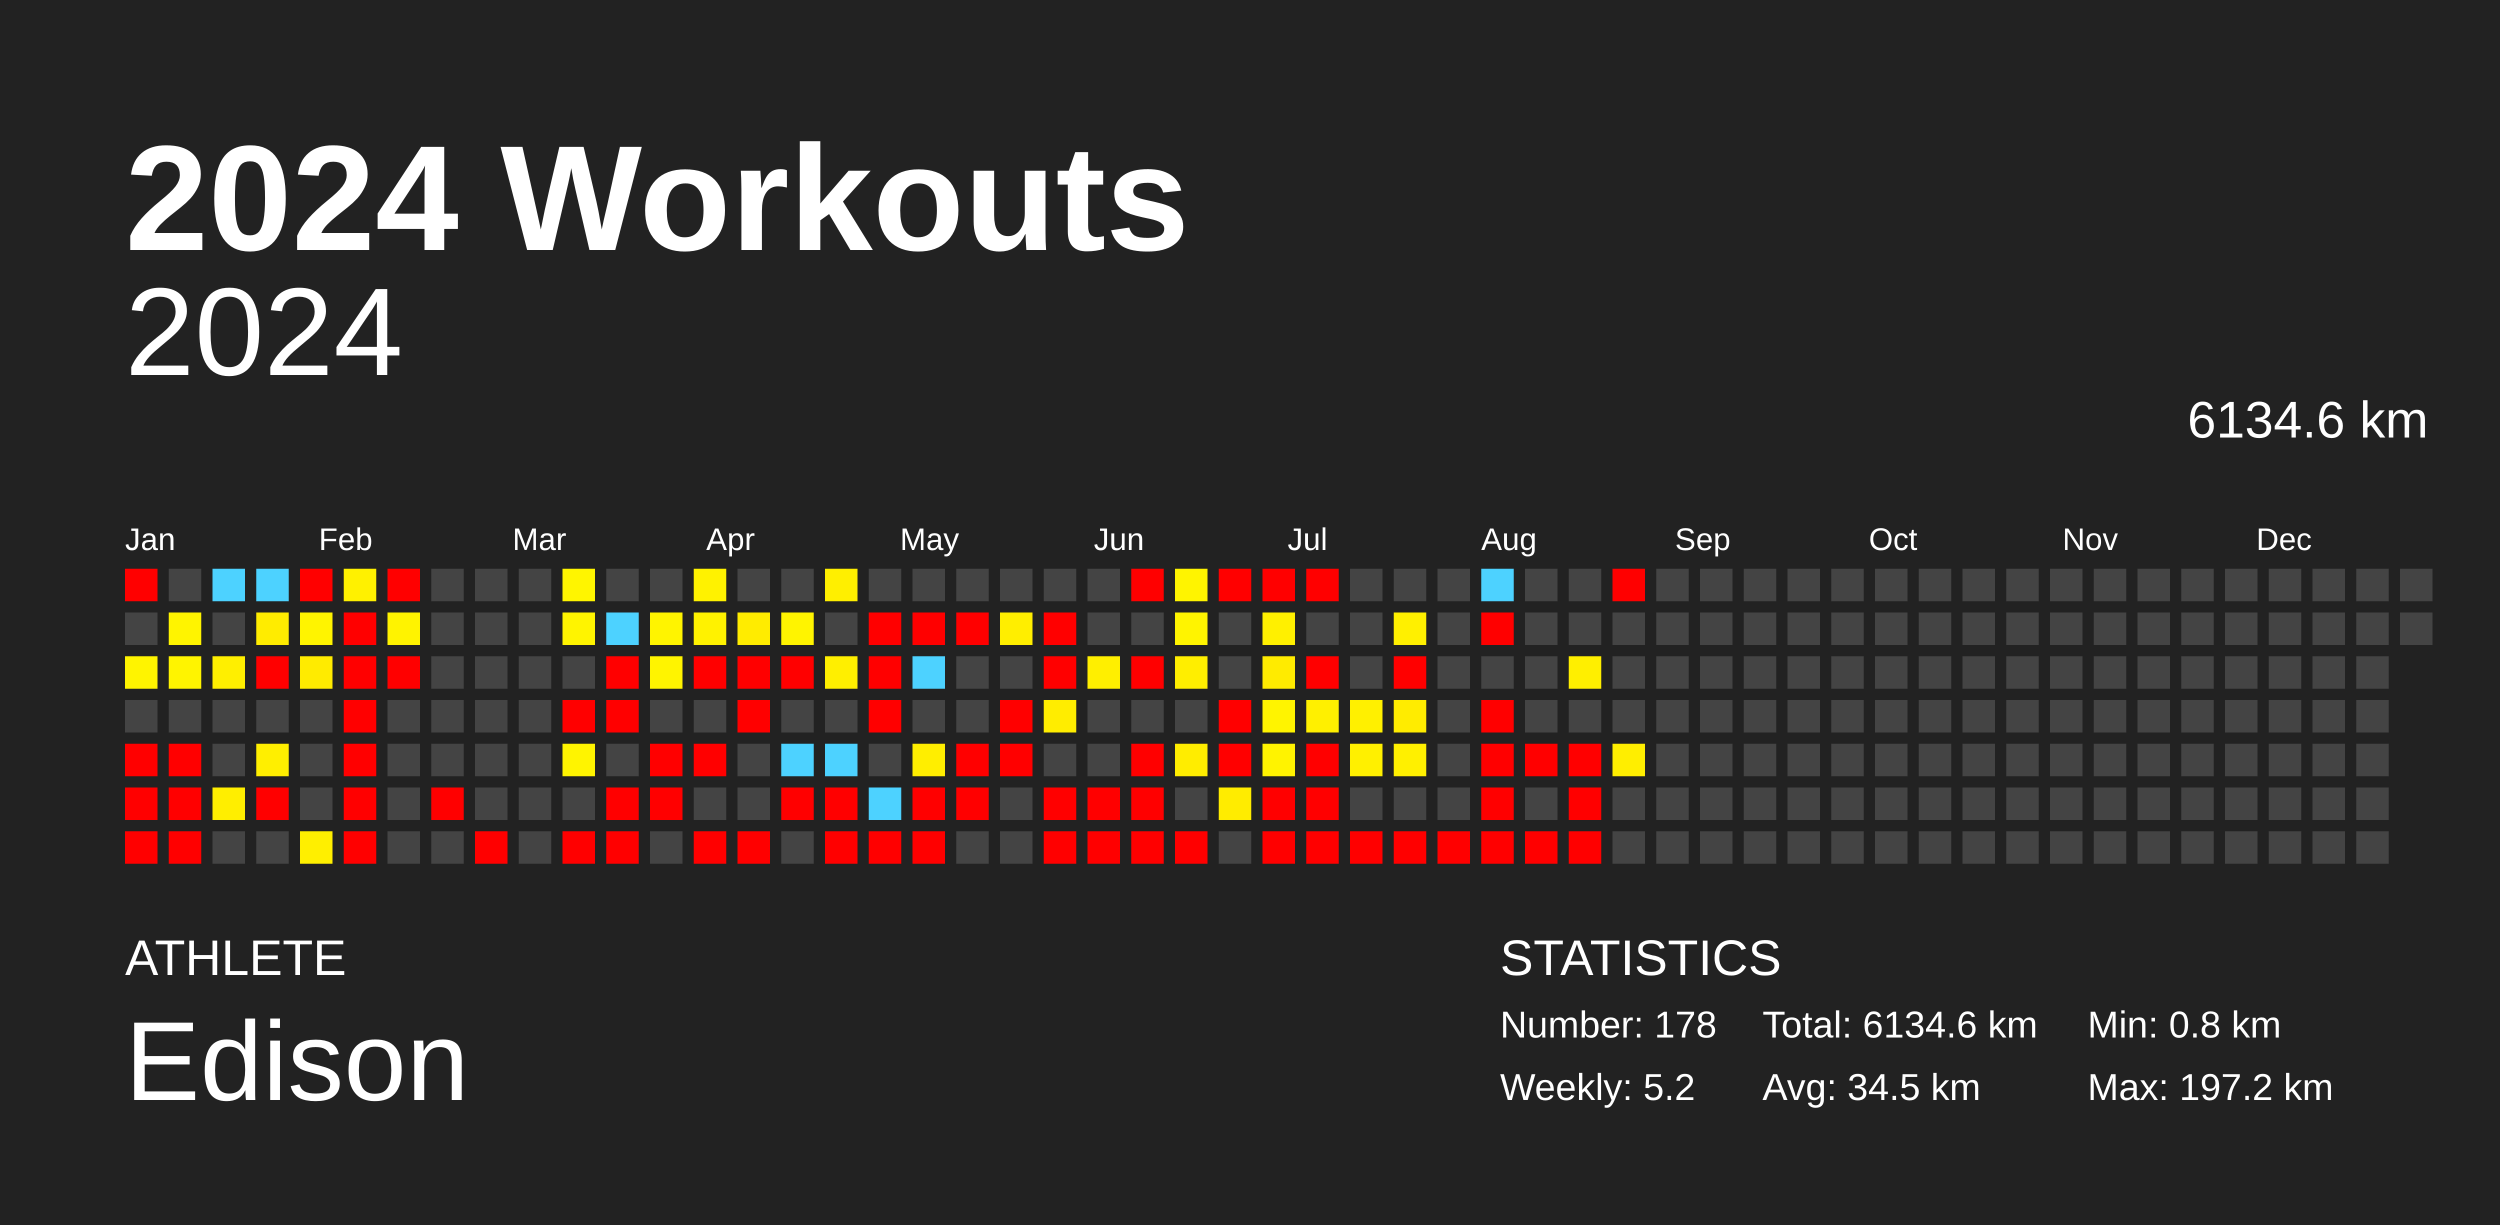
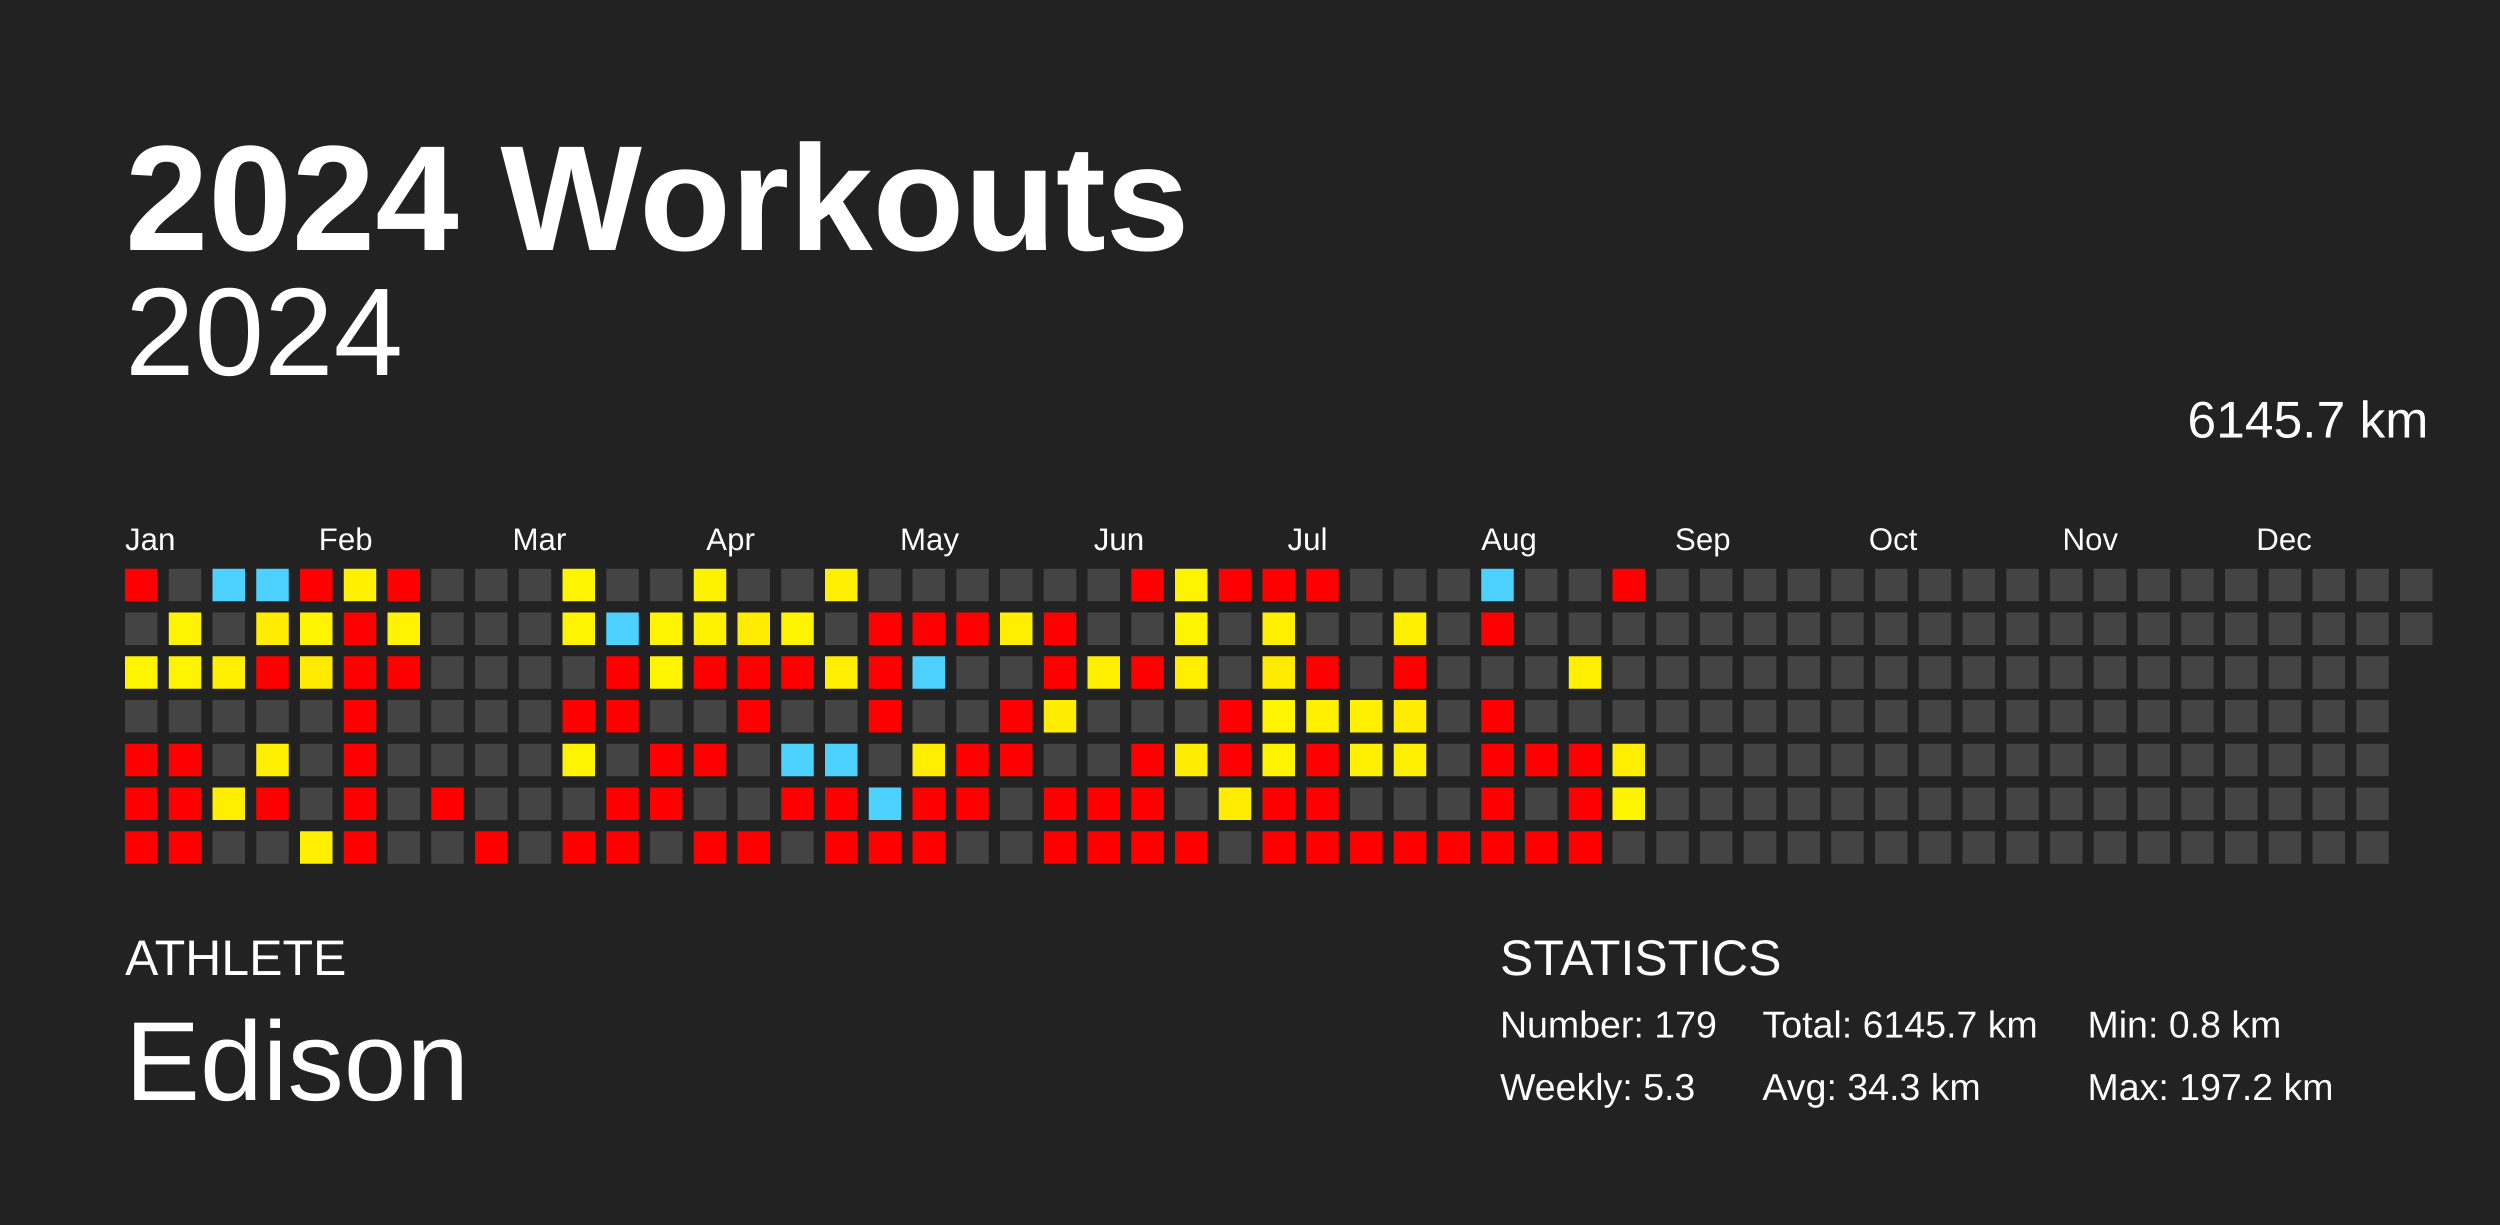
<svg xmlns="http://www.w3.org/2000/svg" baseProfile="full" height="98mm" version="1.1" viewBox="0,0,200,98" width="200mm">
  <defs />
  <rect fill="#222222" height="98" width="200" x="0" y="0" />
  <text fill="#FFFFFF" style="font-size:12px; font-family:Arial; font-weight:bold;" x="10" y="20">2024 Workouts</text>
  <text fill="#FFFFFF" style="font-size:4px; font-family:Arial" x="10" y="78">ATHLETE</text>
  <text fill="#FFFFFF" style="font-size:9px; font-family:Arial" x="10" y="88">Edison</text>
  <text fill="#FFFFFF" style="font-size:4px; font-family:Arial" x="120" y="78">STATISTICS</text>
-   <text fill="#FFFFFF" style="font-size:3px; font-family:Arial" x="120" y="83">Number: 178</text>
-   <text fill="#FFFFFF" style="font-size:3px; font-family:Arial" x="120" y="88">Weekly: 5.2</text>
-   <text fill="#FFFFFF" style="font-size:3px; font-family:Arial" x="141" y="83">Total: 6134.6 km</text>
-   <text fill="#FFFFFF" style="font-size:3px; font-family:Arial" x="141" y="88">Avg: 34.5 km</text>
+   <text fill="#FFFFFF" style="font-size:3px; font-family:Arial" x="120" y="83">Number: 179</text>
+   <text fill="#FFFFFF" style="font-size:3px; font-family:Arial" x="120" y="88">Weekly: 5.3</text>
+   <text fill="#FFFFFF" style="font-size:3px; font-family:Arial" x="141" y="83">Total: 6145.7 km</text>
+   <text fill="#FFFFFF" style="font-size:3px; font-family:Arial" x="141" y="88">Avg: 34.3 km</text>
  <text fill="#FFFFFF" style="font-size:3px; font-family:Arial" x="167" y="83">Min: 0.8 km</text>
  <text fill="#FFFFFF" style="font-size:3px; font-family:Arial" x="167" y="88">Max: 197.2 km</text>
  <text alignment-baseline="hanging" fill="#FFFFFF" style="font-size:10.0px; font-family:Arial;" x="10" y="30">2024</text>
-   <text alignment-baseline="hanging" fill="#FFFFFF" style="font-size:4.125px; font-family:Arial;" x="175" y="35">6134.6 km</text>
+   <text alignment-baseline="hanging" fill="#FFFFFF" style="font-size:4.125px; font-family:Arial;" x="175" y="35">6145.7 km</text>
  <text fill="#FFFFFF" style="font-size:2.5px; font-family:Arial" x="10.0" y="44">Jan</text>
  <text fill="#FFFFFF" style="font-size:2.5px; font-family:Arial" x="25.5" y="44">Feb</text>
  <text fill="#FFFFFF" style="font-size:2.5px; font-family:Arial" x="41.0" y="44">Mar</text>
  <text fill="#FFFFFF" style="font-size:2.5px; font-family:Arial" x="56.5" y="44">Apr</text>
  <text fill="#FFFFFF" style="font-size:2.5px; font-family:Arial" x="72.0" y="44">May</text>
  <text fill="#FFFFFF" style="font-size:2.5px; font-family:Arial" x="87.5" y="44">Jun</text>
  <text fill="#FFFFFF" style="font-size:2.5px; font-family:Arial" x="103.0" y="44">Jul</text>
  <text fill="#FFFFFF" style="font-size:2.5px; font-family:Arial" x="118.5" y="44">Aug</text>
  <text fill="#FFFFFF" style="font-size:2.5px; font-family:Arial" x="134.0" y="44">Sep</text>
  <text fill="#FFFFFF" style="font-size:2.5px; font-family:Arial" x="149.5" y="44">Oct</text>
  <text fill="#FFFFFF" style="font-size:2.5px; font-family:Arial" x="165.0" y="44">Nov</text>
  <text fill="#FFFFFF" style="font-size:2.5px; font-family:Arial" x="180.5" y="44">Dec</text>
  <rect fill="red" height="2.6" width="2.6" x="10.0" y="45.5" />
  <rect fill="#444444" height="2.6" width="2.6" x="10.0" y="49.0" />
  <rect fill="#fff400" height="2.6" width="2.6" x="10.0" y="52.5" />
  <rect fill="#444444" height="2.6" width="2.6" x="10.0" y="56.0" />
  <rect fill="red" height="2.6" width="2.6" x="10.0" y="59.5" />
  <rect fill="red" height="2.6" width="2.6" x="10.0" y="63.0" />
  <rect fill="red" height="2.6" width="2.6" x="10.0" y="66.5" />
  <rect fill="#444444" height="2.6" width="2.6" x="13.5" y="45.5" />
  <rect fill="#fff400" height="2.6" width="2.6" x="13.5" y="49.0" />
  <rect fill="#fff400" height="2.6" width="2.6" x="13.5" y="52.5" />
  <rect fill="#444444" height="2.6" width="2.6" x="13.5" y="56.0" />
  <rect fill="red" height="2.6" width="2.6" x="13.5" y="59.5" />
  <rect fill="red" height="2.6" width="2.6" x="13.5" y="63.0" />
  <rect fill="red" height="2.6" width="2.6" x="13.5" y="66.5" />
  <rect fill="#4dd2ff" height="2.6" width="2.6" x="17.0" y="45.5" />
  <rect fill="#444444" height="2.6" width="2.6" x="17.0" y="49.0" />
  <rect fill="#ffef00" height="2.6" width="2.6" x="17.0" y="52.5" />
  <rect fill="#444444" height="2.6" width="2.6" x="17.0" y="56.0" />
  <rect fill="#444444" height="2.6" width="2.6" x="17.0" y="59.5" />
  <rect fill="#ffee00" height="2.6" width="2.6" x="17.0" y="63.0" />
  <rect fill="#444444" height="2.6" width="2.6" x="17.0" y="66.5" />
  <rect fill="#4dd2ff" height="2.6" width="2.6" x="20.5" y="45.5" />
  <rect fill="#ffec00" height="2.6" width="2.6" x="20.5" y="49.0" />
  <rect fill="red" height="2.6" width="2.6" x="20.5" y="52.5" />
  <rect fill="#444444" height="2.6" width="2.6" x="20.5" y="56.0" />
  <rect fill="#ffef00" height="2.6" width="2.6" x="20.5" y="59.5" />
  <rect fill="red" height="2.6" width="2.6" x="20.5" y="63.0" />
  <rect fill="#444444" height="2.6" width="2.6" x="20.5" y="66.5" />
  <rect fill="red" height="2.6" width="2.6" x="24.0" y="45.5" />
  <rect fill="#fff400" height="2.6" width="2.6" x="24.0" y="49.0" />
  <rect fill="#ffeb00" height="2.6" width="2.6" x="24.0" y="52.5" />
  <rect fill="#444444" height="2.6" width="2.6" x="24.0" y="56.0" />
  <rect fill="#444444" height="2.6" width="2.6" x="24.0" y="59.5" />
  <rect fill="#444444" height="2.6" width="2.6" x="24.0" y="63.0" />
  <rect fill="#ffef00" height="2.6" width="2.6" x="24.0" y="66.5" />
  <rect fill="#fff100" height="2.6" width="2.6" x="27.5" y="45.5" />
  <rect fill="red" height="2.6" width="2.6" x="27.5" y="49.0" />
  <rect fill="red" height="2.6" width="2.6" x="27.5" y="52.5" />
  <rect fill="red" height="2.6" width="2.6" x="27.5" y="56.0" />
  <rect fill="red" height="2.6" width="2.6" x="27.5" y="59.5" />
  <rect fill="red" height="2.6" width="2.6" x="27.5" y="63.0" />
  <rect fill="red" height="2.6" width="2.6" x="27.5" y="66.5" />
  <rect fill="red" height="2.6" width="2.6" x="31.0" y="45.5" />
  <rect fill="#fff300" height="2.6" width="2.6" x="31.0" y="49.0" />
  <rect fill="red" height="2.6" width="2.6" x="31.0" y="52.5" />
  <rect fill="#444444" height="2.6" width="2.6" x="31.0" y="56.0" />
  <rect fill="#444444" height="2.6" width="2.6" x="31.0" y="59.5" />
  <rect fill="#444444" height="2.6" width="2.6" x="31.0" y="63.0" />
  <rect fill="#444444" height="2.6" width="2.6" x="31.0" y="66.5" />
  <rect fill="#444444" height="2.6" width="2.6" x="34.5" y="45.5" />
  <rect fill="#444444" height="2.6" width="2.6" x="34.5" y="49.0" />
  <rect fill="#444444" height="2.6" width="2.6" x="34.5" y="52.5" />
  <rect fill="#444444" height="2.6" width="2.6" x="34.5" y="56.0" />
  <rect fill="#444444" height="2.6" width="2.6" x="34.5" y="59.5" />
  <rect fill="red" height="2.6" width="2.6" x="34.5" y="63.0" />
  <rect fill="#444444" height="2.6" width="2.6" x="34.5" y="66.5" />
  <rect fill="#444444" height="2.6" width="2.6" x="38.0" y="45.5" />
  <rect fill="#444444" height="2.6" width="2.6" x="38.0" y="49.0" />
  <rect fill="#444444" height="2.6" width="2.6" x="38.0" y="52.5" />
  <rect fill="#444444" height="2.6" width="2.6" x="38.0" y="56.0" />
  <rect fill="#444444" height="2.6" width="2.6" x="38.0" y="59.5" />
  <rect fill="#444444" height="2.6" width="2.6" x="38.0" y="63.0" />
  <rect fill="red" height="2.6" width="2.6" x="38.0" y="66.5" />
  <rect fill="#444444" height="2.6" width="2.6" x="41.5" y="45.5" />
  <rect fill="#444444" height="2.6" width="2.6" x="41.5" y="49.0" />
  <rect fill="#444444" height="2.6" width="2.6" x="41.5" y="52.5" />
  <rect fill="#444444" height="2.6" width="2.6" x="41.5" y="56.0" />
  <rect fill="#444444" height="2.6" width="2.6" x="41.5" y="59.5" />
  <rect fill="#444444" height="2.6" width="2.6" x="41.5" y="63.0" />
  <rect fill="#444444" height="2.6" width="2.6" x="41.5" y="66.5" />
  <rect fill="#fff500" height="2.6" width="2.6" x="45.0" y="45.5" />
  <rect fill="#fff400" height="2.6" width="2.6" x="45.0" y="49.0" />
  <rect fill="#444444" height="2.6" width="2.6" x="45.0" y="52.5" />
  <rect fill="red" height="2.6" width="2.6" x="45.0" y="56.0" />
  <rect fill="#fff400" height="2.6" width="2.6" x="45.0" y="59.5" />
  <rect fill="#444444" height="2.6" width="2.6" x="45.0" y="63.0" />
  <rect fill="red" height="2.6" width="2.6" x="45.0" y="66.5" />
  <rect fill="#444444" height="2.6" width="2.6" x="48.5" y="45.5" />
  <rect fill="#4dd2ff" height="2.6" width="2.6" x="48.5" y="49.0" />
  <rect fill="red" height="2.6" width="2.6" x="48.5" y="52.5" />
  <rect fill="red" height="2.6" width="2.6" x="48.5" y="56.0" />
  <rect fill="#444444" height="2.6" width="2.6" x="48.5" y="59.5" />
  <rect fill="red" height="2.6" width="2.6" x="48.5" y="63.0" />
  <rect fill="red" height="2.6" width="2.6" x="48.5" y="66.5" />
  <rect fill="#444444" height="2.6" width="2.6" x="52.0" y="45.5" />
  <rect fill="#fff400" height="2.6" width="2.6" x="52.0" y="49.0" />
  <rect fill="#fff400" height="2.6" width="2.6" x="52.0" y="52.5" />
  <rect fill="#444444" height="2.6" width="2.6" x="52.0" y="56.0" />
  <rect fill="red" height="2.6" width="2.6" x="52.0" y="59.5" />
  <rect fill="red" height="2.6" width="2.6" x="52.0" y="63.0" />
  <rect fill="#444444" height="2.6" width="2.6" x="52.0" y="66.5" />
  <rect fill="#fff200" height="2.6" width="2.6" x="55.5" y="45.5" />
  <rect fill="#fff200" height="2.6" width="2.6" x="55.5" y="49.0" />
  <rect fill="red" height="2.6" width="2.6" x="55.5" y="52.5" />
  <rect fill="#444444" height="2.6" width="2.6" x="55.5" y="56.0" />
  <rect fill="red" height="2.6" width="2.6" x="55.5" y="59.5" />
  <rect fill="#444444" height="2.6" width="2.6" x="55.5" y="63.0" />
  <rect fill="red" height="2.6" width="2.6" x="55.5" y="66.5" />
  <rect fill="#444444" height="2.6" width="2.6" x="59.0" y="45.5" />
  <rect fill="#ffec00" height="2.6" width="2.6" x="59.0" y="49.0" />
  <rect fill="red" height="2.6" width="2.6" x="59.0" y="52.5" />
  <rect fill="red" height="2.6" width="2.6" x="59.0" y="56.0" />
  <rect fill="#444444" height="2.6" width="2.6" x="59.0" y="59.5" />
  <rect fill="#444444" height="2.6" width="2.6" x="59.0" y="63.0" />
  <rect fill="red" height="2.6" width="2.6" x="59.0" y="66.5" />
  <rect fill="#444444" height="2.6" width="2.6" x="62.5" y="45.5" />
  <rect fill="#fff400" height="2.6" width="2.6" x="62.5" y="49.0" />
  <rect fill="red" height="2.6" width="2.6" x="62.5" y="52.5" />
  <rect fill="#444444" height="2.6" width="2.6" x="62.5" y="56.0" />
  <rect fill="#4dd2ff" height="2.6" width="2.6" x="62.5" y="59.5" />
  <rect fill="red" height="2.6" width="2.6" x="62.5" y="63.0" />
  <rect fill="#444444" height="2.6" width="2.6" x="62.5" y="66.5" />
  <rect fill="#ffef00" height="2.6" width="2.6" x="66.0" y="45.5" />
  <rect fill="#444444" height="2.6" width="2.6" x="66.0" y="49.0" />
  <rect fill="#ffef00" height="2.6" width="2.6" x="66.0" y="52.5" />
  <rect fill="#444444" height="2.6" width="2.6" x="66.0" y="56.0" />
  <rect fill="#4dd2ff" height="2.6" width="2.6" x="66.0" y="59.5" />
  <rect fill="red" height="2.6" width="2.6" x="66.0" y="63.0" />
  <rect fill="red" height="2.6" width="2.6" x="66.0" y="66.5" />
  <rect fill="#444444" height="2.6" width="2.6" x="69.5" y="45.5" />
  <rect fill="red" height="2.6" width="2.6" x="69.5" y="49.0" />
  <rect fill="red" height="2.6" width="2.6" x="69.5" y="52.5" />
  <rect fill="red" height="2.6" width="2.6" x="69.5" y="56.0" />
  <rect fill="#444444" height="2.6" width="2.6" x="69.5" y="59.5" />
  <rect fill="#4dd2ff" height="2.6" width="2.6" x="69.5" y="63.0" />
  <rect fill="red" height="2.6" width="2.6" x="69.5" y="66.5" />
  <rect fill="#444444" height="2.6" width="2.6" x="73.0" y="45.5" />
  <rect fill="red" height="2.6" width="2.6" x="73.0" y="49.0" />
  <rect fill="#4dd2ff" height="2.6" width="2.6" x="73.0" y="52.5" />
  <rect fill="#444444" height="2.6" width="2.6" x="73.0" y="56.0" />
  <rect fill="#ffee00" height="2.6" width="2.6" x="73.0" y="59.5" />
  <rect fill="red" height="2.6" width="2.6" x="73.0" y="63.0" />
  <rect fill="red" height="2.6" width="2.6" x="73.0" y="66.5" />
  <rect fill="#444444" height="2.6" width="2.6" x="76.5" y="45.5" />
  <rect fill="red" height="2.6" width="2.6" x="76.5" y="49.0" />
  <rect fill="#444444" height="2.6" width="2.6" x="76.5" y="52.5" />
  <rect fill="#444444" height="2.6" width="2.6" x="76.5" y="56.0" />
  <rect fill="red" height="2.6" width="2.6" x="76.5" y="59.5" />
  <rect fill="red" height="2.6" width="2.6" x="76.5" y="63.0" />
  <rect fill="#444444" height="2.6" width="2.6" x="76.5" y="66.5" />
  <rect fill="#444444" height="2.6" width="2.6" x="80.0" y="45.5" />
  <rect fill="#ffee00" height="2.6" width="2.6" x="80.0" y="49.0" />
  <rect fill="#444444" height="2.6" width="2.6" x="80.0" y="52.5" />
  <rect fill="red" height="2.6" width="2.6" x="80.0" y="56.0" />
  <rect fill="red" height="2.6" width="2.6" x="80.0" y="59.5" />
  <rect fill="#444444" height="2.6" width="2.6" x="80.0" y="63.0" />
  <rect fill="#444444" height="2.6" width="2.6" x="80.0" y="66.5" />
  <rect fill="#444444" height="2.6" width="2.6" x="83.5" y="45.5" />
  <rect fill="red" height="2.6" width="2.6" x="83.5" y="49.0" />
  <rect fill="red" height="2.6" width="2.6" x="83.5" y="52.5" />
  <rect fill="#ffed00" height="2.6" width="2.6" x="83.5" y="56.0" />
  <rect fill="#444444" height="2.6" width="2.6" x="83.5" y="59.5" />
  <rect fill="red" height="2.6" width="2.6" x="83.5" y="63.0" />
  <rect fill="red" height="2.6" width="2.6" x="83.5" y="66.5" />
  <rect fill="#444444" height="2.6" width="2.6" x="87.0" y="45.5" />
  <rect fill="#444444" height="2.6" width="2.6" x="87.0" y="49.0" />
  <rect fill="#ffef00" height="2.6" width="2.6" x="87.0" y="52.5" />
  <rect fill="#444444" height="2.6" width="2.6" x="87.0" y="56.0" />
  <rect fill="#444444" height="2.6" width="2.6" x="87.0" y="59.5" />
  <rect fill="red" height="2.6" width="2.6" x="87.0" y="63.0" />
  <rect fill="red" height="2.6" width="2.6" x="87.0" y="66.5" />
  <rect fill="red" height="2.6" width="2.6" x="90.5" y="45.5" />
  <rect fill="#444444" height="2.6" width="2.6" x="90.5" y="49.0" />
  <rect fill="red" height="2.6" width="2.6" x="90.5" y="52.5" />
  <rect fill="#444444" height="2.6" width="2.6" x="90.5" y="56.0" />
  <rect fill="red" height="2.6" width="2.6" x="90.5" y="59.5" />
  <rect fill="red" height="2.6" width="2.6" x="90.5" y="63.0" />
  <rect fill="red" height="2.6" width="2.6" x="90.5" y="66.5" />
  <rect fill="#fff400" height="2.6" width="2.6" x="94.0" y="45.5" />
  <rect fill="#fff400" height="2.6" width="2.6" x="94.0" y="49.0" />
  <rect fill="#ffee00" height="2.6" width="2.6" x="94.0" y="52.5" />
  <rect fill="#444444" height="2.6" width="2.6" x="94.0" y="56.0" />
  <rect fill="#ffed00" height="2.6" width="2.6" x="94.0" y="59.5" />
  <rect fill="#444444" height="2.6" width="2.6" x="94.0" y="63.0" />
  <rect fill="red" height="2.6" width="2.6" x="94.0" y="66.5" />
  <rect fill="red" height="2.6" width="2.6" x="97.5" y="45.5" />
  <rect fill="#444444" height="2.6" width="2.6" x="97.5" y="49.0" />
  <rect fill="#444444" height="2.6" width="2.6" x="97.5" y="52.5" />
  <rect fill="red" height="2.6" width="2.6" x="97.5" y="56.0" />
  <rect fill="red" height="2.6" width="2.6" x="97.5" y="59.5" />
  <rect fill="#ffec00" height="2.6" width="2.6" x="97.5" y="63.0" />
  <rect fill="#444444" height="2.6" width="2.6" x="97.5" y="66.5" />
  <rect fill="red" height="2.6" width="2.6" x="101.0" y="45.5" />
  <rect fill="#fff000" height="2.6" width="2.6" x="101.0" y="49.0" />
  <rect fill="#ffeb00" height="2.6" width="2.6" x="101.0" y="52.5" />
  <rect fill="#fff400" height="2.6" width="2.6" x="101.0" y="56.0" />
  <rect fill="#fff300" height="2.6" width="2.6" x="101.0" y="59.5" />
  <rect fill="red" height="2.6" width="2.6" x="101.0" y="63.0" />
  <rect fill="red" height="2.6" width="2.6" x="101.0" y="66.5" />
  <rect fill="red" height="2.6" width="2.6" x="104.5" y="45.5" />
  <rect fill="#444444" height="2.6" width="2.6" x="104.5" y="49.0" />
  <rect fill="red" height="2.6" width="2.6" x="104.5" y="52.5" />
  <rect fill="#fff000" height="2.6" width="2.6" x="104.5" y="56.0" />
  <rect fill="red" height="2.6" width="2.6" x="104.5" y="59.5" />
  <rect fill="red" height="2.6" width="2.6" x="104.5" y="63.0" />
  <rect fill="red" height="2.6" width="2.6" x="104.5" y="66.5" />
  <rect fill="#444444" height="2.6" width="2.6" x="108.0" y="45.5" />
  <rect fill="#444444" height="2.6" width="2.6" x="108.0" y="49.0" />
  <rect fill="#444444" height="2.6" width="2.6" x="108.0" y="52.5" />
  <rect fill="#fff000" height="2.6" width="2.6" x="108.0" y="56.0" />
  <rect fill="#fff000" height="2.6" width="2.6" x="108.0" y="59.5" />
  <rect fill="#444444" height="2.6" width="2.6" x="108.0" y="63.0" />
  <rect fill="red" height="2.6" width="2.6" x="108.0" y="66.5" />
  <rect fill="#444444" height="2.6" width="2.6" x="111.5" y="45.5" />
  <rect fill="#fff000" height="2.6" width="2.6" x="111.5" y="49.0" />
  <rect fill="red" height="2.6" width="2.6" x="111.5" y="52.5" />
  <rect fill="#ffec00" height="2.6" width="2.6" x="111.5" y="56.0" />
  <rect fill="#fff000" height="2.6" width="2.6" x="111.5" y="59.5" />
  <rect fill="#444444" height="2.6" width="2.6" x="111.5" y="63.0" />
  <rect fill="red" height="2.6" width="2.6" x="111.5" y="66.5" />
  <rect fill="#444444" height="2.6" width="2.6" x="115.0" y="45.5" />
  <rect fill="#444444" height="2.6" width="2.6" x="115.0" y="49.0" />
  <rect fill="#444444" height="2.6" width="2.6" x="115.0" y="52.5" />
  <rect fill="#444444" height="2.6" width="2.6" x="115.0" y="56.0" />
  <rect fill="#444444" height="2.6" width="2.6" x="115.0" y="59.5" />
  <rect fill="#444444" height="2.6" width="2.6" x="115.0" y="63.0" />
  <rect fill="red" height="2.6" width="2.6" x="115.0" y="66.5" />
  <rect fill="#4dd2ff" height="2.6" width="2.6" x="118.5" y="45.5" />
  <rect fill="red" height="2.6" width="2.6" x="118.5" y="49.0" />
  <rect fill="#444444" height="2.6" width="2.6" x="118.5" y="52.5" />
  <rect fill="red" height="2.6" width="2.6" x="118.5" y="56.0" />
  <rect fill="red" height="2.6" width="2.6" x="118.5" y="59.5" />
  <rect fill="red" height="2.6" width="2.6" x="118.5" y="63.0" />
  <rect fill="red" height="2.6" width="2.6" x="118.5" y="66.5" />
  <rect fill="#444444" height="2.6" width="2.6" x="122.0" y="45.5" />
  <rect fill="#444444" height="2.6" width="2.6" x="122.0" y="49.0" />
  <rect fill="#444444" height="2.6" width="2.6" x="122.0" y="52.5" />
  <rect fill="#444444" height="2.6" width="2.6" x="122.0" y="56.0" />
  <rect fill="red" height="2.6" width="2.6" x="122.0" y="59.5" />
  <rect fill="#444444" height="2.6" width="2.6" x="122.0" y="63.0" />
  <rect fill="red" height="2.6" width="2.6" x="122.0" y="66.5" />
  <rect fill="#444444" height="2.6" width="2.6" x="125.5" y="45.5" />
  <rect fill="#444444" height="2.6" width="2.6" x="125.5" y="49.0" />
  <rect fill="#ffef00" height="2.6" width="2.6" x="125.5" y="52.5" />
  <rect fill="#444444" height="2.6" width="2.6" x="125.5" y="56.0" />
  <rect fill="red" height="2.6" width="2.6" x="125.5" y="59.5" />
  <rect fill="red" height="2.6" width="2.6" x="125.5" y="63.0" />
  <rect fill="red" height="2.6" width="2.6" x="125.5" y="66.5" />
  <rect fill="red" height="2.6" width="2.6" x="129.0" y="45.5" />
  <rect fill="#444444" height="2.6" width="2.6" x="129.0" y="49.0" />
  <rect fill="#444444" height="2.6" width="2.6" x="129.0" y="52.5" />
  <rect fill="#444444" height="2.6" width="2.6" x="129.0" y="56.0" />
  <rect fill="#ffee00" height="2.6" width="2.6" x="129.0" y="59.5" />
-   <rect fill="#444444" height="2.6" width="2.6" x="129.0" y="63.0" />
+   <rect fill="#fff400" height="2.6" width="2.6" x="129.0" y="63.0" />
  <rect fill="#444444" height="2.6" width="2.6" x="129.0" y="66.5" />
  <rect fill="#444444" height="2.6" width="2.6" x="132.5" y="45.5" />
  <rect fill="#444444" height="2.6" width="2.6" x="132.5" y="49.0" />
  <rect fill="#444444" height="2.6" width="2.6" x="132.5" y="52.5" />
  <rect fill="#444444" height="2.6" width="2.6" x="132.5" y="56.0" />
  <rect fill="#444444" height="2.6" width="2.6" x="132.5" y="59.5" />
  <rect fill="#444444" height="2.6" width="2.6" x="132.5" y="63.0" />
  <rect fill="#444444" height="2.6" width="2.6" x="132.5" y="66.5" />
  <rect fill="#444444" height="2.6" width="2.6" x="136.0" y="45.5" />
  <rect fill="#444444" height="2.6" width="2.6" x="136.0" y="49.0" />
  <rect fill="#444444" height="2.6" width="2.6" x="136.0" y="52.5" />
  <rect fill="#444444" height="2.6" width="2.6" x="136.0" y="56.0" />
  <rect fill="#444444" height="2.6" width="2.6" x="136.0" y="59.5" />
  <rect fill="#444444" height="2.6" width="2.6" x="136.0" y="63.0" />
  <rect fill="#444444" height="2.6" width="2.6" x="136.0" y="66.5" />
  <rect fill="#444444" height="2.6" width="2.6" x="139.5" y="45.5" />
  <rect fill="#444444" height="2.6" width="2.6" x="139.5" y="49.0" />
  <rect fill="#444444" height="2.6" width="2.6" x="139.5" y="52.5" />
  <rect fill="#444444" height="2.6" width="2.6" x="139.5" y="56.0" />
  <rect fill="#444444" height="2.6" width="2.6" x="139.5" y="59.5" />
  <rect fill="#444444" height="2.6" width="2.6" x="139.5" y="63.0" />
  <rect fill="#444444" height="2.6" width="2.6" x="139.5" y="66.5" />
  <rect fill="#444444" height="2.6" width="2.6" x="143.0" y="45.5" />
  <rect fill="#444444" height="2.6" width="2.6" x="143.0" y="49.0" />
  <rect fill="#444444" height="2.6" width="2.6" x="143.0" y="52.5" />
  <rect fill="#444444" height="2.6" width="2.6" x="143.0" y="56.0" />
  <rect fill="#444444" height="2.6" width="2.6" x="143.0" y="59.5" />
  <rect fill="#444444" height="2.6" width="2.6" x="143.0" y="63.0" />
  <rect fill="#444444" height="2.6" width="2.6" x="143.0" y="66.5" />
  <rect fill="#444444" height="2.6" width="2.6" x="146.5" y="45.5" />
  <rect fill="#444444" height="2.6" width="2.6" x="146.5" y="49.0" />
  <rect fill="#444444" height="2.6" width="2.6" x="146.5" y="52.5" />
  <rect fill="#444444" height="2.6" width="2.6" x="146.5" y="56.0" />
  <rect fill="#444444" height="2.6" width="2.6" x="146.5" y="59.5" />
  <rect fill="#444444" height="2.6" width="2.6" x="146.5" y="63.0" />
  <rect fill="#444444" height="2.6" width="2.6" x="146.5" y="66.5" />
  <rect fill="#444444" height="2.6" width="2.6" x="150.0" y="45.5" />
  <rect fill="#444444" height="2.6" width="2.6" x="150.0" y="49.0" />
  <rect fill="#444444" height="2.6" width="2.6" x="150.0" y="52.5" />
  <rect fill="#444444" height="2.6" width="2.6" x="150.0" y="56.0" />
  <rect fill="#444444" height="2.6" width="2.6" x="150.0" y="59.5" />
  <rect fill="#444444" height="2.6" width="2.6" x="150.0" y="63.0" />
  <rect fill="#444444" height="2.6" width="2.6" x="150.0" y="66.5" />
  <rect fill="#444444" height="2.6" width="2.6" x="153.5" y="45.5" />
  <rect fill="#444444" height="2.6" width="2.6" x="153.5" y="49.0" />
  <rect fill="#444444" height="2.6" width="2.6" x="153.5" y="52.5" />
  <rect fill="#444444" height="2.6" width="2.6" x="153.5" y="56.0" />
  <rect fill="#444444" height="2.6" width="2.6" x="153.5" y="59.5" />
  <rect fill="#444444" height="2.6" width="2.6" x="153.5" y="63.0" />
  <rect fill="#444444" height="2.6" width="2.6" x="153.5" y="66.5" />
  <rect fill="#444444" height="2.6" width="2.6" x="157.0" y="45.5" />
  <rect fill="#444444" height="2.6" width="2.6" x="157.0" y="49.0" />
  <rect fill="#444444" height="2.6" width="2.6" x="157.0" y="52.5" />
  <rect fill="#444444" height="2.6" width="2.6" x="157.0" y="56.0" />
  <rect fill="#444444" height="2.6" width="2.6" x="157.0" y="59.5" />
  <rect fill="#444444" height="2.6" width="2.6" x="157.0" y="63.0" />
  <rect fill="#444444" height="2.6" width="2.6" x="157.0" y="66.5" />
  <rect fill="#444444" height="2.6" width="2.6" x="160.5" y="45.5" />
  <rect fill="#444444" height="2.6" width="2.6" x="160.5" y="49.0" />
  <rect fill="#444444" height="2.6" width="2.6" x="160.5" y="52.5" />
  <rect fill="#444444" height="2.6" width="2.6" x="160.5" y="56.0" />
  <rect fill="#444444" height="2.6" width="2.6" x="160.5" y="59.5" />
  <rect fill="#444444" height="2.6" width="2.6" x="160.5" y="63.0" />
  <rect fill="#444444" height="2.6" width="2.6" x="160.5" y="66.5" />
  <rect fill="#444444" height="2.6" width="2.6" x="164.0" y="45.5" />
  <rect fill="#444444" height="2.6" width="2.6" x="164.0" y="49.0" />
  <rect fill="#444444" height="2.6" width="2.6" x="164.0" y="52.5" />
  <rect fill="#444444" height="2.6" width="2.6" x="164.0" y="56.0" />
  <rect fill="#444444" height="2.6" width="2.6" x="164.0" y="59.5" />
  <rect fill="#444444" height="2.6" width="2.6" x="164.0" y="63.0" />
  <rect fill="#444444" height="2.6" width="2.6" x="164.0" y="66.5" />
  <rect fill="#444444" height="2.6" width="2.6" x="167.5" y="45.5" />
  <rect fill="#444444" height="2.6" width="2.6" x="167.5" y="49.0" />
  <rect fill="#444444" height="2.6" width="2.6" x="167.5" y="52.5" />
  <rect fill="#444444" height="2.6" width="2.6" x="167.5" y="56.0" />
  <rect fill="#444444" height="2.6" width="2.6" x="167.5" y="59.5" />
  <rect fill="#444444" height="2.6" width="2.6" x="167.5" y="63.0" />
  <rect fill="#444444" height="2.6" width="2.6" x="167.5" y="66.5" />
  <rect fill="#444444" height="2.6" width="2.6" x="171.0" y="45.5" />
  <rect fill="#444444" height="2.6" width="2.6" x="171.0" y="49.0" />
  <rect fill="#444444" height="2.6" width="2.6" x="171.0" y="52.5" />
  <rect fill="#444444" height="2.6" width="2.6" x="171.0" y="56.0" />
  <rect fill="#444444" height="2.6" width="2.6" x="171.0" y="59.5" />
  <rect fill="#444444" height="2.6" width="2.6" x="171.0" y="63.0" />
  <rect fill="#444444" height="2.6" width="2.6" x="171.0" y="66.5" />
  <rect fill="#444444" height="2.6" width="2.6" x="174.5" y="45.5" />
  <rect fill="#444444" height="2.6" width="2.6" x="174.5" y="49.0" />
  <rect fill="#444444" height="2.6" width="2.6" x="174.5" y="52.5" />
  <rect fill="#444444" height="2.6" width="2.6" x="174.5" y="56.0" />
  <rect fill="#444444" height="2.6" width="2.6" x="174.5" y="59.5" />
  <rect fill="#444444" height="2.6" width="2.6" x="174.5" y="63.0" />
  <rect fill="#444444" height="2.6" width="2.6" x="174.5" y="66.5" />
  <rect fill="#444444" height="2.6" width="2.6" x="178.0" y="45.5" />
  <rect fill="#444444" height="2.6" width="2.6" x="178.0" y="49.0" />
  <rect fill="#444444" height="2.6" width="2.6" x="178.0" y="52.5" />
  <rect fill="#444444" height="2.6" width="2.6" x="178.0" y="56.0" />
  <rect fill="#444444" height="2.6" width="2.6" x="178.0" y="59.5" />
  <rect fill="#444444" height="2.6" width="2.6" x="178.0" y="63.0" />
  <rect fill="#444444" height="2.6" width="2.6" x="178.0" y="66.5" />
  <rect fill="#444444" height="2.6" width="2.6" x="181.5" y="45.5" />
  <rect fill="#444444" height="2.6" width="2.6" x="181.5" y="49.0" />
  <rect fill="#444444" height="2.6" width="2.6" x="181.5" y="52.5" />
  <rect fill="#444444" height="2.6" width="2.6" x="181.5" y="56.0" />
  <rect fill="#444444" height="2.6" width="2.6" x="181.5" y="59.5" />
  <rect fill="#444444" height="2.6" width="2.6" x="181.5" y="63.0" />
  <rect fill="#444444" height="2.6" width="2.6" x="181.5" y="66.5" />
  <rect fill="#444444" height="2.6" width="2.6" x="185.0" y="45.5" />
  <rect fill="#444444" height="2.6" width="2.6" x="185.0" y="49.0" />
  <rect fill="#444444" height="2.6" width="2.6" x="185.0" y="52.5" />
  <rect fill="#444444" height="2.6" width="2.6" x="185.0" y="56.0" />
  <rect fill="#444444" height="2.6" width="2.6" x="185.0" y="59.5" />
  <rect fill="#444444" height="2.6" width="2.6" x="185.0" y="63.0" />
  <rect fill="#444444" height="2.6" width="2.6" x="185.0" y="66.5" />
  <rect fill="#444444" height="2.6" width="2.6" x="188.5" y="45.5" />
  <rect fill="#444444" height="2.6" width="2.6" x="188.5" y="49.0" />
  <rect fill="#444444" height="2.6" width="2.6" x="188.5" y="52.5" />
  <rect fill="#444444" height="2.6" width="2.6" x="188.5" y="56.0" />
  <rect fill="#444444" height="2.6" width="2.6" x="188.5" y="59.5" />
  <rect fill="#444444" height="2.6" width="2.6" x="188.5" y="63.0" />
  <rect fill="#444444" height="2.6" width="2.6" x="188.5" y="66.5" />
  <rect fill="#444444" height="2.6" width="2.6" x="192.0" y="45.5" />
  <rect fill="#444444" height="2.6" width="2.6" x="192.0" y="49.0" />
</svg>
